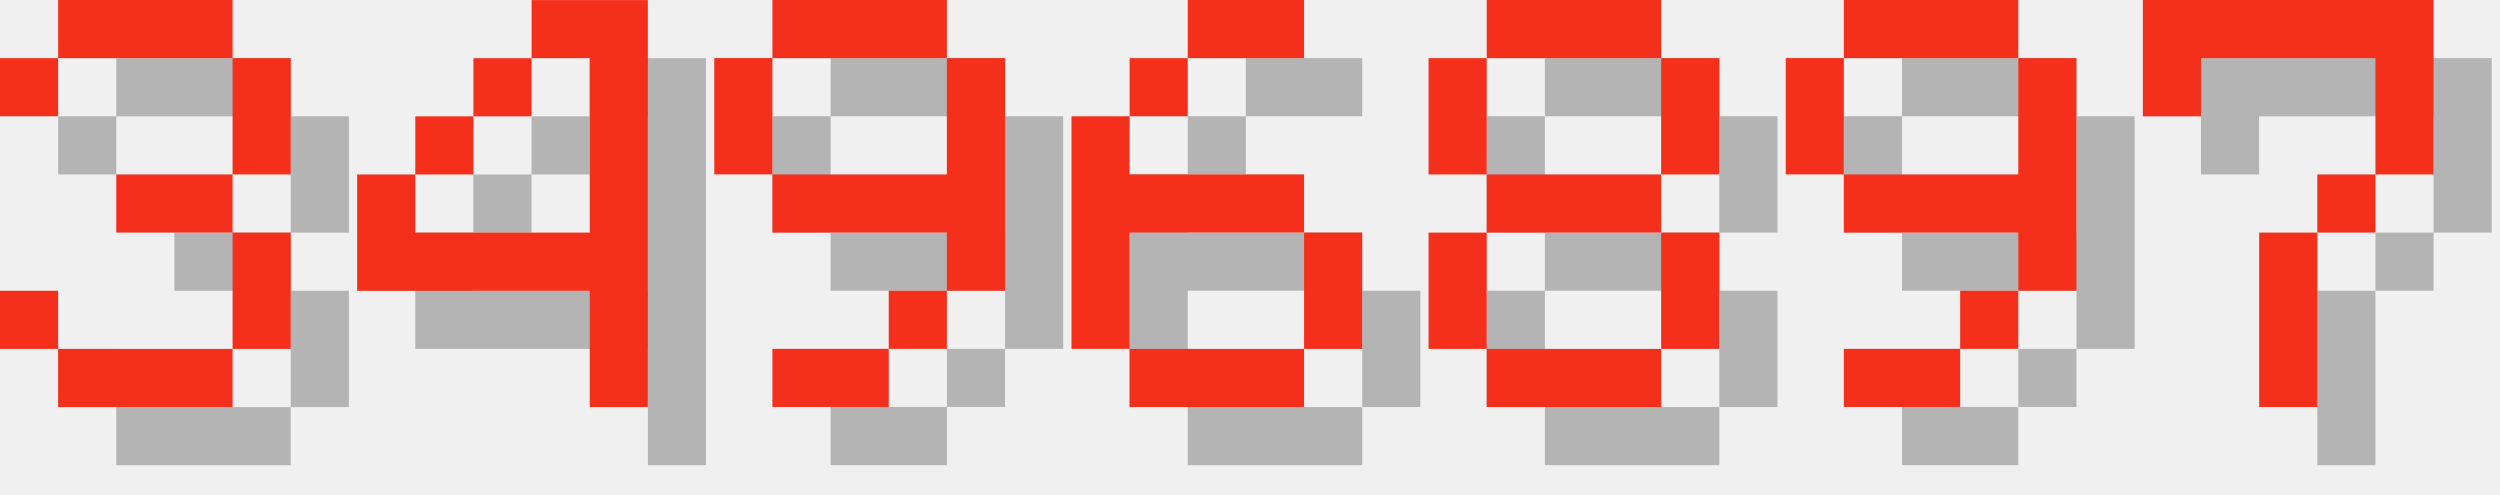
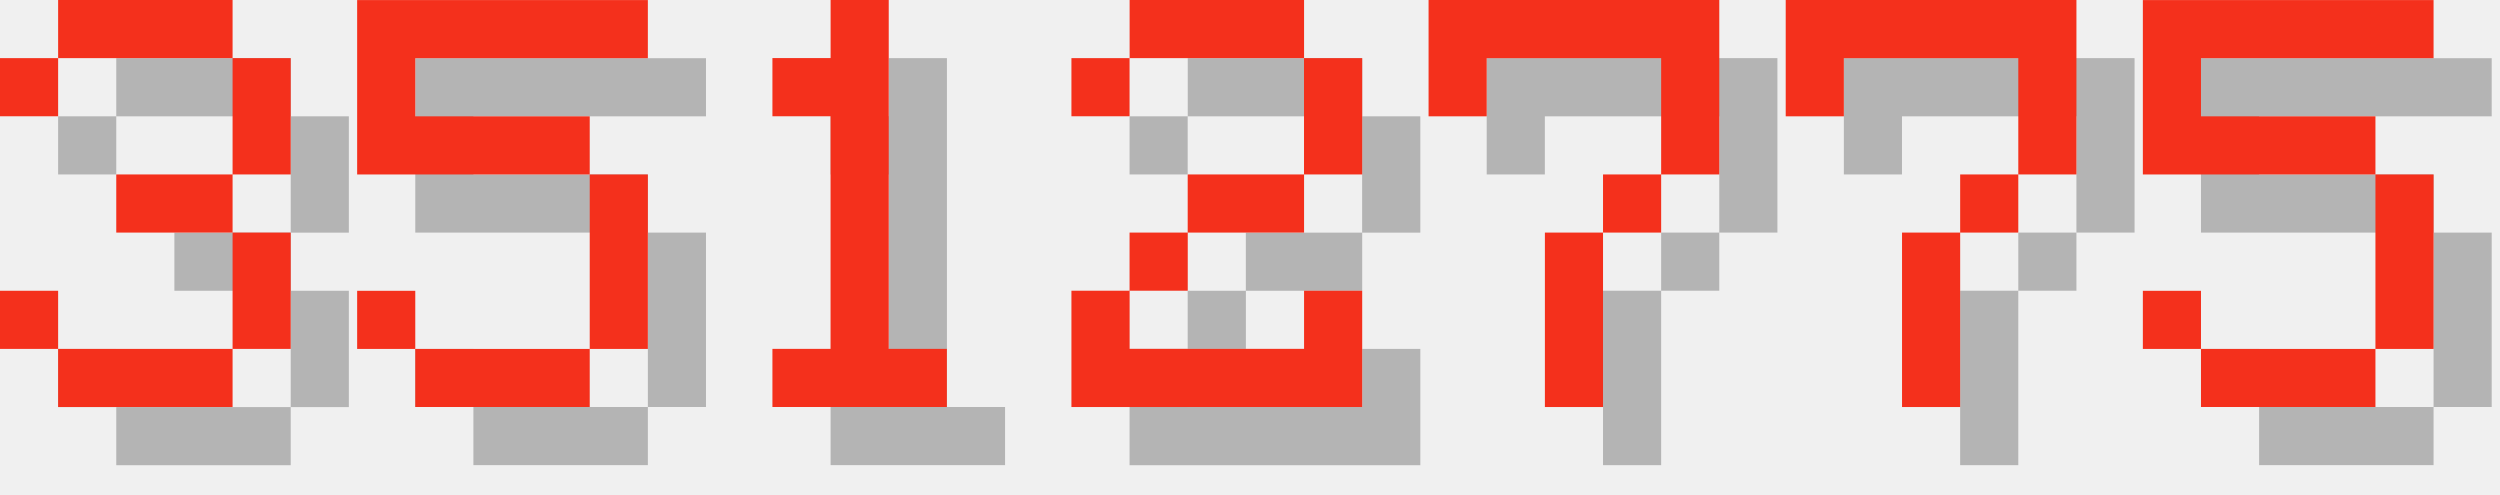
<svg xmlns="http://www.w3.org/2000/svg" version="1.1" width="182.0" height="36">
  <style>
        .text-foreground {
            fill: #F4301C;
        }
        .text-shadow {
            fill: #000000;
            fill-opacity: 0.25;
        }
    </style>
  <g class="digit" id="digit_3" transform="translate(0.0, 0), scale(4)">
    <path id="digit_3_shadow" class="text-shadow" d="m1.058 2.117v1.058h1.058v-1.058h3.175v2.117h-2.117v1.058h2.117v2.117h-3.175v-1.058h-1.058v1.058h1.058v1.058h3.175v-1.058h1.058v-2.117h-1.058v-1.058h1.058v-2.117h-1.058v-1.058h-3.175v1.058h-1.058z" fill-opacity=".5" style="paint-order:stroke fill markers" />
    <path id="digit_3_fg" class="text-foreground" d="m0 1.058v1.058h1.058v-1.058h3.175v2.117h-2.117v1.058h2.117v2.117h-3.175v-1.058h-1.058v1.058h1.058v1.058h3.175v-1.058h1.058v-2.117h-1.058v-1.058h1.058v-2.117h-1.058v-1.058h-3.175v1.058h-1.058z" fill="#fff" style="paint-order:stroke fill markers" />
  </g>
-   <g class="digit" id="digit_4" transform="translate(26.0, 0), scale(4)">
-     <path id="digit_4_shadow" class="text-shadow" d="m4.233 1.058v1.058h1.058v3.175h-3.175v-1.058h-1.058v2.117h4.233v2.117h1.058v-7.408h-2.117zm-2.117 3.175h1.058v-1.058h-1.058v1.058zm1.058-1.058h1.058v-1.058h-1.058v1.058z" fill-opacity=".5" style="paint-order:stroke fill markers" />
-     <path id="digit_4_fg" class="text-foreground" d="m3.175 0v1.058h1.058v3.175h-3.175v-1.058h-1.058v2.117h4.233v2.117h1.058v-7.408h-2.117zm-2.117 3.175h1.058v-1.058h-1.058v1.058zm1.058-1.058h1.058v-1.058h-1.058v1.058z" fill="#fff" style="paint-order:stroke fill markers" />
+   <g class="digit" id="digit_5" transform="translate(26.0, 0), scale(4)">
+     <path id="digit_5_shadow" class="text-shadow" d="m1.058 1.058v3.175h4.233v3.175h-3.175v-1.058h-1.058v1.058h1.058v1.058h3.175v-1.058h1.058v-3.175h-1.058v-1.058h-3.175v-1.058h4.233v-1.058h-5.292z" fill-opacity=".5" style="paint-order:stroke fill markers" />
+     <path id="digit_5_fg" class="text-foreground" d="m0 0v3.175h4.233v3.175h-3.175v-1.058h-1.058v1.058h1.058v1.058h3.175v-1.058h1.058v-3.175h-1.058v-1.058h-3.175v-1.058h4.233v-1.058h-5.292z" fill="#fff" style="paint-order:stroke fill markers" />
  </g>
-   <g class="digit" id="digit_9" transform="translate(52.0, 0), scale(4)">
-     <path id="digit_9_shadow" class="text-shadow" d="m2.117 1.058v1.058h3.175v-1.058h-3.175zm3.175 1.058v2.117h-3.175v1.058h3.175v1.058h1.058v-4.233h-1.058zm0 4.233h-1.058v1.058h1.058v-1.058zm-1.058 1.058h-2.117v1.058h2.117v-1.058zm-2.117-3.175v-2.117h-1.058v2.117h1.058z" fill-opacity=".5" style="paint-order:stroke fill markers" />
-     <path id="digit_9_fg" class="text-foreground" d="m1.058 0v1.058h3.175v-1.058h-3.175zm3.175 1.058v2.117h-3.175v1.058h3.175v1.058h1.058v-4.233h-1.058zm0 4.233h-1.058v1.058h1.058v-1.058zm-1.058 1.058h-2.117v1.058h2.117v-1.058zm-2.117-3.175v-2.117h-1.058v2.117h1.058z" fill="#fff" style="paint-order:stroke fill markers" />
+   <g class="digit" id="digit_1" transform="translate(52.0, 0), scale(4)">
+     <path id="digit_1_shadow" class="text-shadow" d="m2.117 2.117v1.058h1.058v4.233h-1.058v1.058h3.175v-1.058h-1.058v-6.35h-1.058v1.058h-1.058z" fill-opacity=".5" style="paint-order:stroke fill markers" />
+     <path id="digit_1_fg" class="text-foreground" d="m1.058 1.058v1.058h1.058v4.233h-1.058v1.058h3.175v-1.058h-1.058v-6.35h-1.058v1.058h-1.058z" fill="#fff" style="paint-order:stroke fill markers" />
  </g>
-   <g class="digit" id="digit_6" transform="translate(78.0, 0), scale(4)">
-     <path id="digit_6_shadow" class="text-shadow" d="m3.175 1.058v1.058h2.117v-1.058h-2.117zm0 1.058h-1.058v1.058h1.058v-1.058zm-1.058 1.058h-1.058v4.233h1.058v-2.117h3.175v-1.058h-3.175v-1.058zm3.175 2.117v2.117h1.058v-2.117h-1.058zm0 2.117h-3.175v1.058h3.175v-1.058z" fill-opacity=".5" style="paint-order:stroke fill markers" />
-     <path id="digit_6_fg" class="text-foreground" d="m2.117 0v1.058h2.117v-1.058h-2.117zm0 1.058h-1.058v1.058h1.058v-1.058zm-1.058 1.058h-1.058v4.233h1.058v-2.117h3.175v-1.058h-3.175v-1.058zm3.175 2.117v2.117h1.058v-2.117h-1.058zm0 2.117h-3.175v1.058h3.175v-1.058z" fill="#fff" style="paint-order:stroke fill markers" />
+   <g class="digit" id="digit_2" transform="translate(78.0, 0), scale(4)">
+     <path id="digit_2_shadow" class="text-shadow" d="m1.058 2.117v1.058h1.058v-1.058h3.175v2.117h-2.117v1.058h-1.058v1.058h-1.058v2.117h5.292v-2.117h-1.058v1.058h-3.175v-1.058h1.058v-1.058h2.117v-1.058h1.058v-2.117h-1.058v-1.058h-3.175v1.058h-1.058z" fill-opacity=".5" style="paint-order:stroke fill markers" />
+     <path id="digit_2_fg" class="text-foreground" d="m0 1.058v1.058h1.058v-1.058h3.175v2.117h-2.117v1.058h-1.058v1.058h-1.058v2.117h5.292v-2.117h-1.058v1.058h-3.175v-1.058h1.058v-1.058h2.117v-1.058h1.058v-2.117h-1.058v-1.058h-3.175v1.058h-1.058z" fill="#fff" style="paint-order:stroke fill markers" />
  </g>
-   <g class="digit" id="digit_8" transform="translate(104.0, 0), scale(4)">
-     <path id="digit_8_shadow" class="text-shadow" d="m2.117 1.058v1.058h3.175v-1.058h-3.175zm3.175 1.058v2.117h1.058v-2.117h-1.058zm0 2.117h-3.175v1.058h3.175v-1.058zm0 1.058v2.117h1.058v-2.117h-1.058zm0 2.117h-3.175v1.058h3.175v-1.058zm-3.175 0v-2.117h-1.058v2.117h1.058zm0-3.175v-2.117h-1.058v2.117h1.058z" fill-opacity=".5" style="paint-order:stroke fill markers" />
-     <path id="digit_8_fg" class="text-foreground" d="m1.058 0v1.058h3.175v-1.058h-3.175zm3.175 1.058v2.117h1.058v-2.117h-1.058zm0 2.117h-3.175v1.058h3.175v-1.058zm0 1.058v2.117h1.058v-2.117h-1.058zm0 2.117h-3.175v1.058h3.175v-1.058zm-3.175 0v-2.117h-1.058v2.117h1.058zm0-3.175v-2.117h-1.058v2.117h1.058z" fill="#fff" style="paint-order:stroke fill markers" />
-   </g>
-   <g class="digit" id="digit_9" transform="translate(130.0, 0), scale(4)">
-     <path id="digit_9_shadow" class="text-shadow" d="m2.117 1.058v1.058h3.175v-1.058h-3.175zm3.175 1.058v2.117h-3.175v1.058h3.175v1.058h1.058v-4.233h-1.058zm0 4.233h-1.058v1.058h1.058v-1.058zm-1.058 1.058h-2.117v1.058h2.117v-1.058zm-2.117-3.175v-2.117h-1.058v2.117h1.058z" fill-opacity=".5" style="paint-order:stroke fill markers" />
-     <path id="digit_9_fg" class="text-foreground" d="m1.058 0v1.058h3.175v-1.058h-3.175zm3.175 1.058v2.117h-3.175v1.058h3.175v1.058h1.058v-4.233h-1.058zm0 4.233h-1.058v1.058h1.058v-1.058zm-1.058 1.058h-2.117v1.058h2.117v-1.058zm-2.117-3.175v-2.117h-1.058v2.117h1.058z" fill="#fff" style="paint-order:stroke fill markers" />
-   </g>
-   <g class="digit" id="digit_7" transform="translate(156.0, 0), scale(4)">
+   <g class="digit" id="digit_7" transform="translate(104.0, 0), scale(4)">
    <path id="digit_7_shadow" class="text-shadow" d="m1.058 1.058 2e-6 2.117h1.058v-1.058h3.175v1.058l2e-7 1.058h-1.058v1.058h-1.058l4e-7 3.175 1.058 1e-7v-3.175h1.058v-1.058h1.058l5e-7 -1.058v-2.117z" fill-opacity=".5" style="paint-order:stroke fill markers" />
    <path id="digit_7_fg" class="text-foreground" d="m0 0 2e-6 2.117h1.058v-1.058h3.175v1.058l2e-7 1.058h-1.058v1.058h-1.058l4e-7 3.175 1.058 1e-7v-3.175h1.058v-1.058h1.058l5e-7 -1.058v-2.117z" fill="#fff" style="paint-order:stroke fill markers" />
  </g>
+   <g class="digit" id="digit_7" transform="translate(130.0, 0), scale(4)">
+     <path id="digit_7_shadow" class="text-shadow" d="m1.058 1.058 2e-6 2.117h1.058v-1.058h3.175v1.058l2e-7 1.058h-1.058v1.058h-1.058l4e-7 3.175 1.058 1e-7v-3.175h1.058v-1.058h1.058l5e-7 -1.058v-2.117z" fill-opacity=".5" style="paint-order:stroke fill markers" />
+     <path id="digit_7_fg" class="text-foreground" d="m0 0 2e-6 2.117h1.058v-1.058h3.175v1.058l2e-7 1.058h-1.058v1.058h-1.058l4e-7 3.175 1.058 1e-7v-3.175h1.058v-1.058h1.058l5e-7 -1.058v-2.117z" fill="#fff" style="paint-order:stroke fill markers" />
+   </g>
+   <g class="digit" id="digit_5" transform="translate(156.0, 0), scale(4)">
+     <path id="digit_5_shadow" class="text-shadow" d="m1.058 1.058v3.175h4.233v3.175h-3.175v-1.058h-1.058v1.058h1.058v1.058h3.175v-1.058h1.058v-3.175h-1.058v-1.058h-3.175v-1.058h4.233v-1.058h-5.292z" fill-opacity=".5" style="paint-order:stroke fill markers" />
+     <path id="digit_5_fg" class="text-foreground" d="m0 0v3.175h4.233v3.175h-3.175v-1.058h-1.058v1.058h1.058v1.058h3.175v-1.058h1.058v-3.175h-1.058v-1.058h-3.175v-1.058h4.233v-1.058h-5.292z" fill="#fff" style="paint-order:stroke fill markers" />
+   </g>
</svg>
